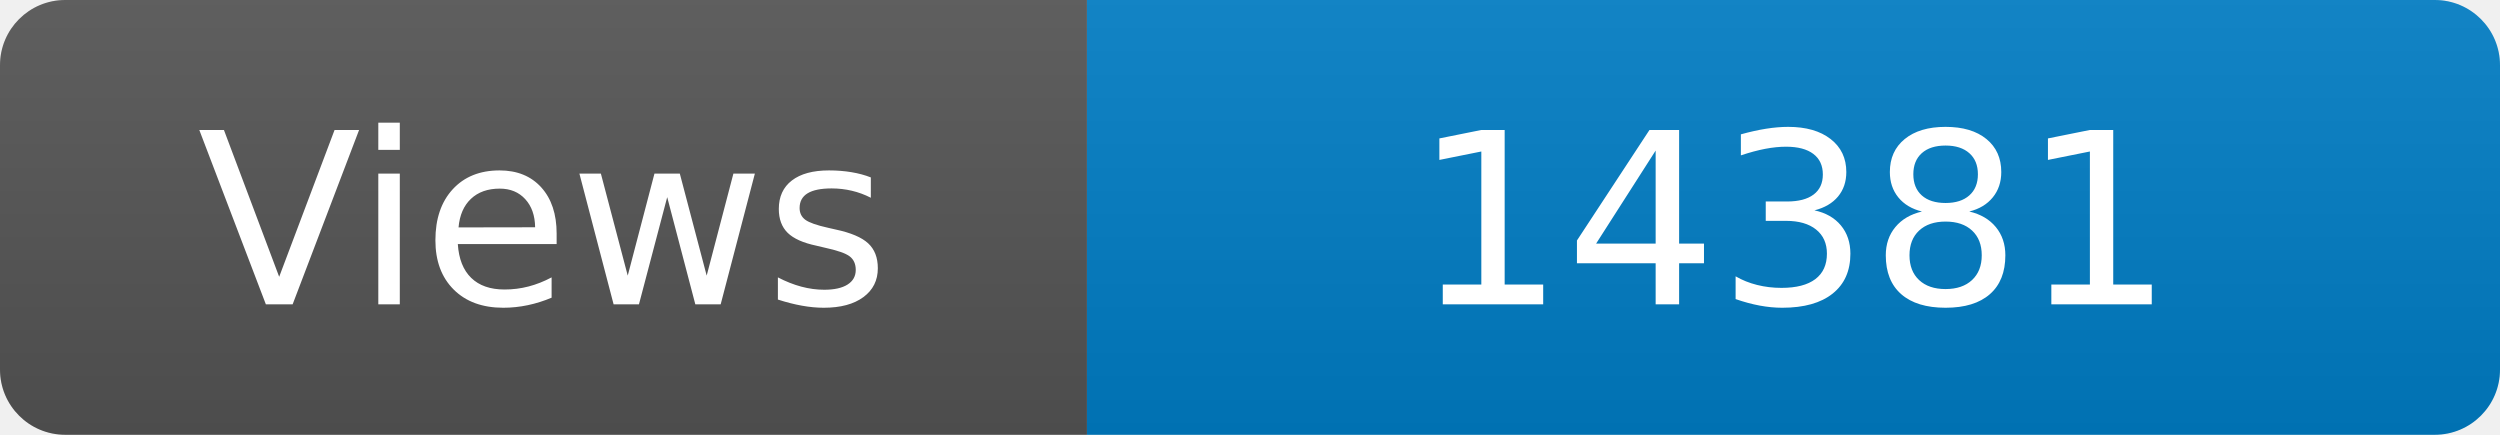
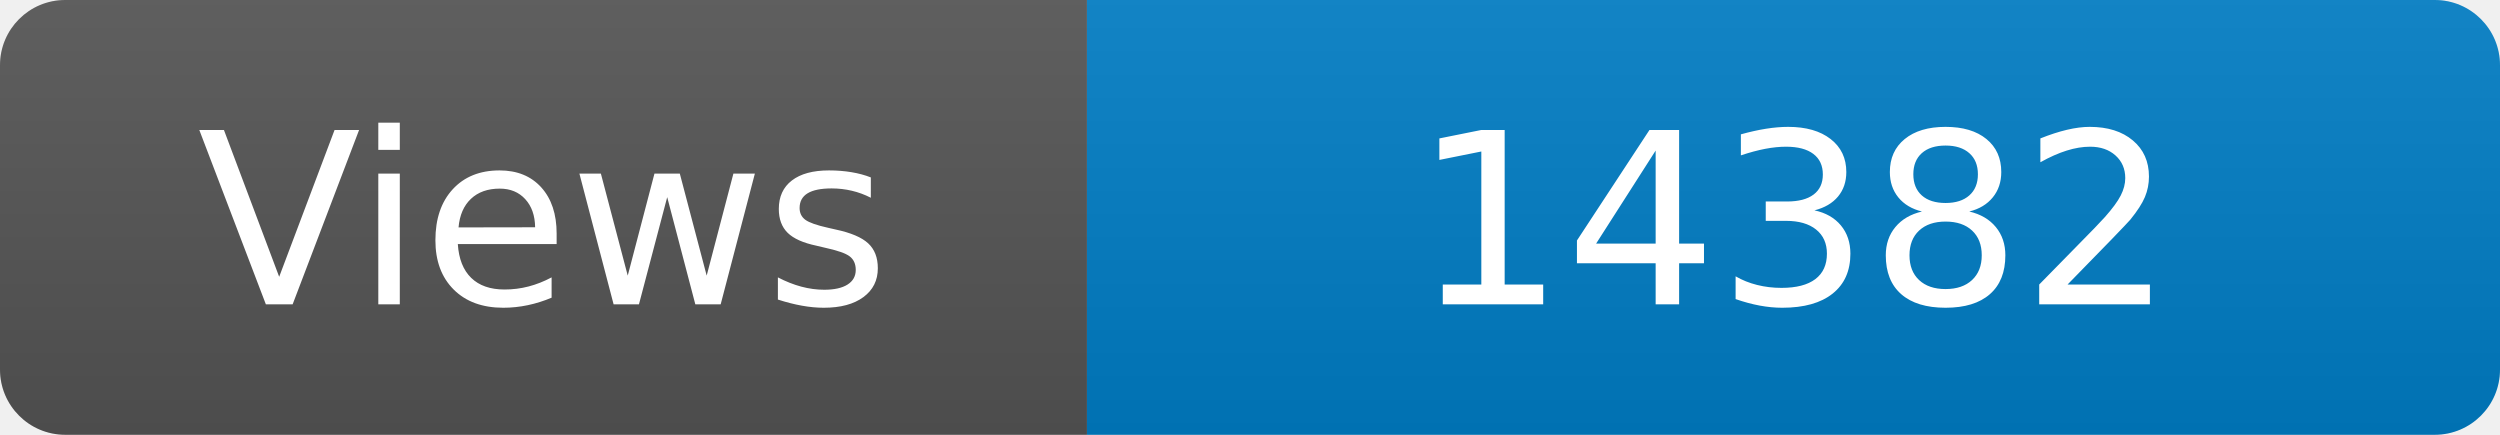
<svg xmlns="http://www.w3.org/2000/svg" width="115" height="20" role="img" aria-label="Maintained?: yes">
  <linearGradient id="s" x2="0" y2="100%">
    <stop offset="0" stop-color="#bbb" stop-opacity=".1" />
    <stop offset="1" stop-opacity=".1" />
  </linearGradient>
  <clipPath id="r">
    <rect width="115" height="20" rx="3" fill="#fff" />
  </clipPath>
  <g clip-path="url(#r)">
    <rect width="50" height="20" fill="#555" />
    <rect x="50" width="160" height="20" fill="#007ec6" />
    <rect width="115" height="20" fill="url(#s)" />
  </g>
  <g fill="#fff" text-anchor="middle" font-family="Verdana,Geneva,DejaVu Sans,sans-serif" font-size="110">
    <text x="250" y="140" transform="scale(.1)" fill="#fff">Views</text>
-     <text x="825" y="140" transform="scale(.1)" fill="#fff">14381</text>
+     <text x="825" y="140" transform="scale(.1)" fill="#fff">14382</text>
  </g>
</svg>
